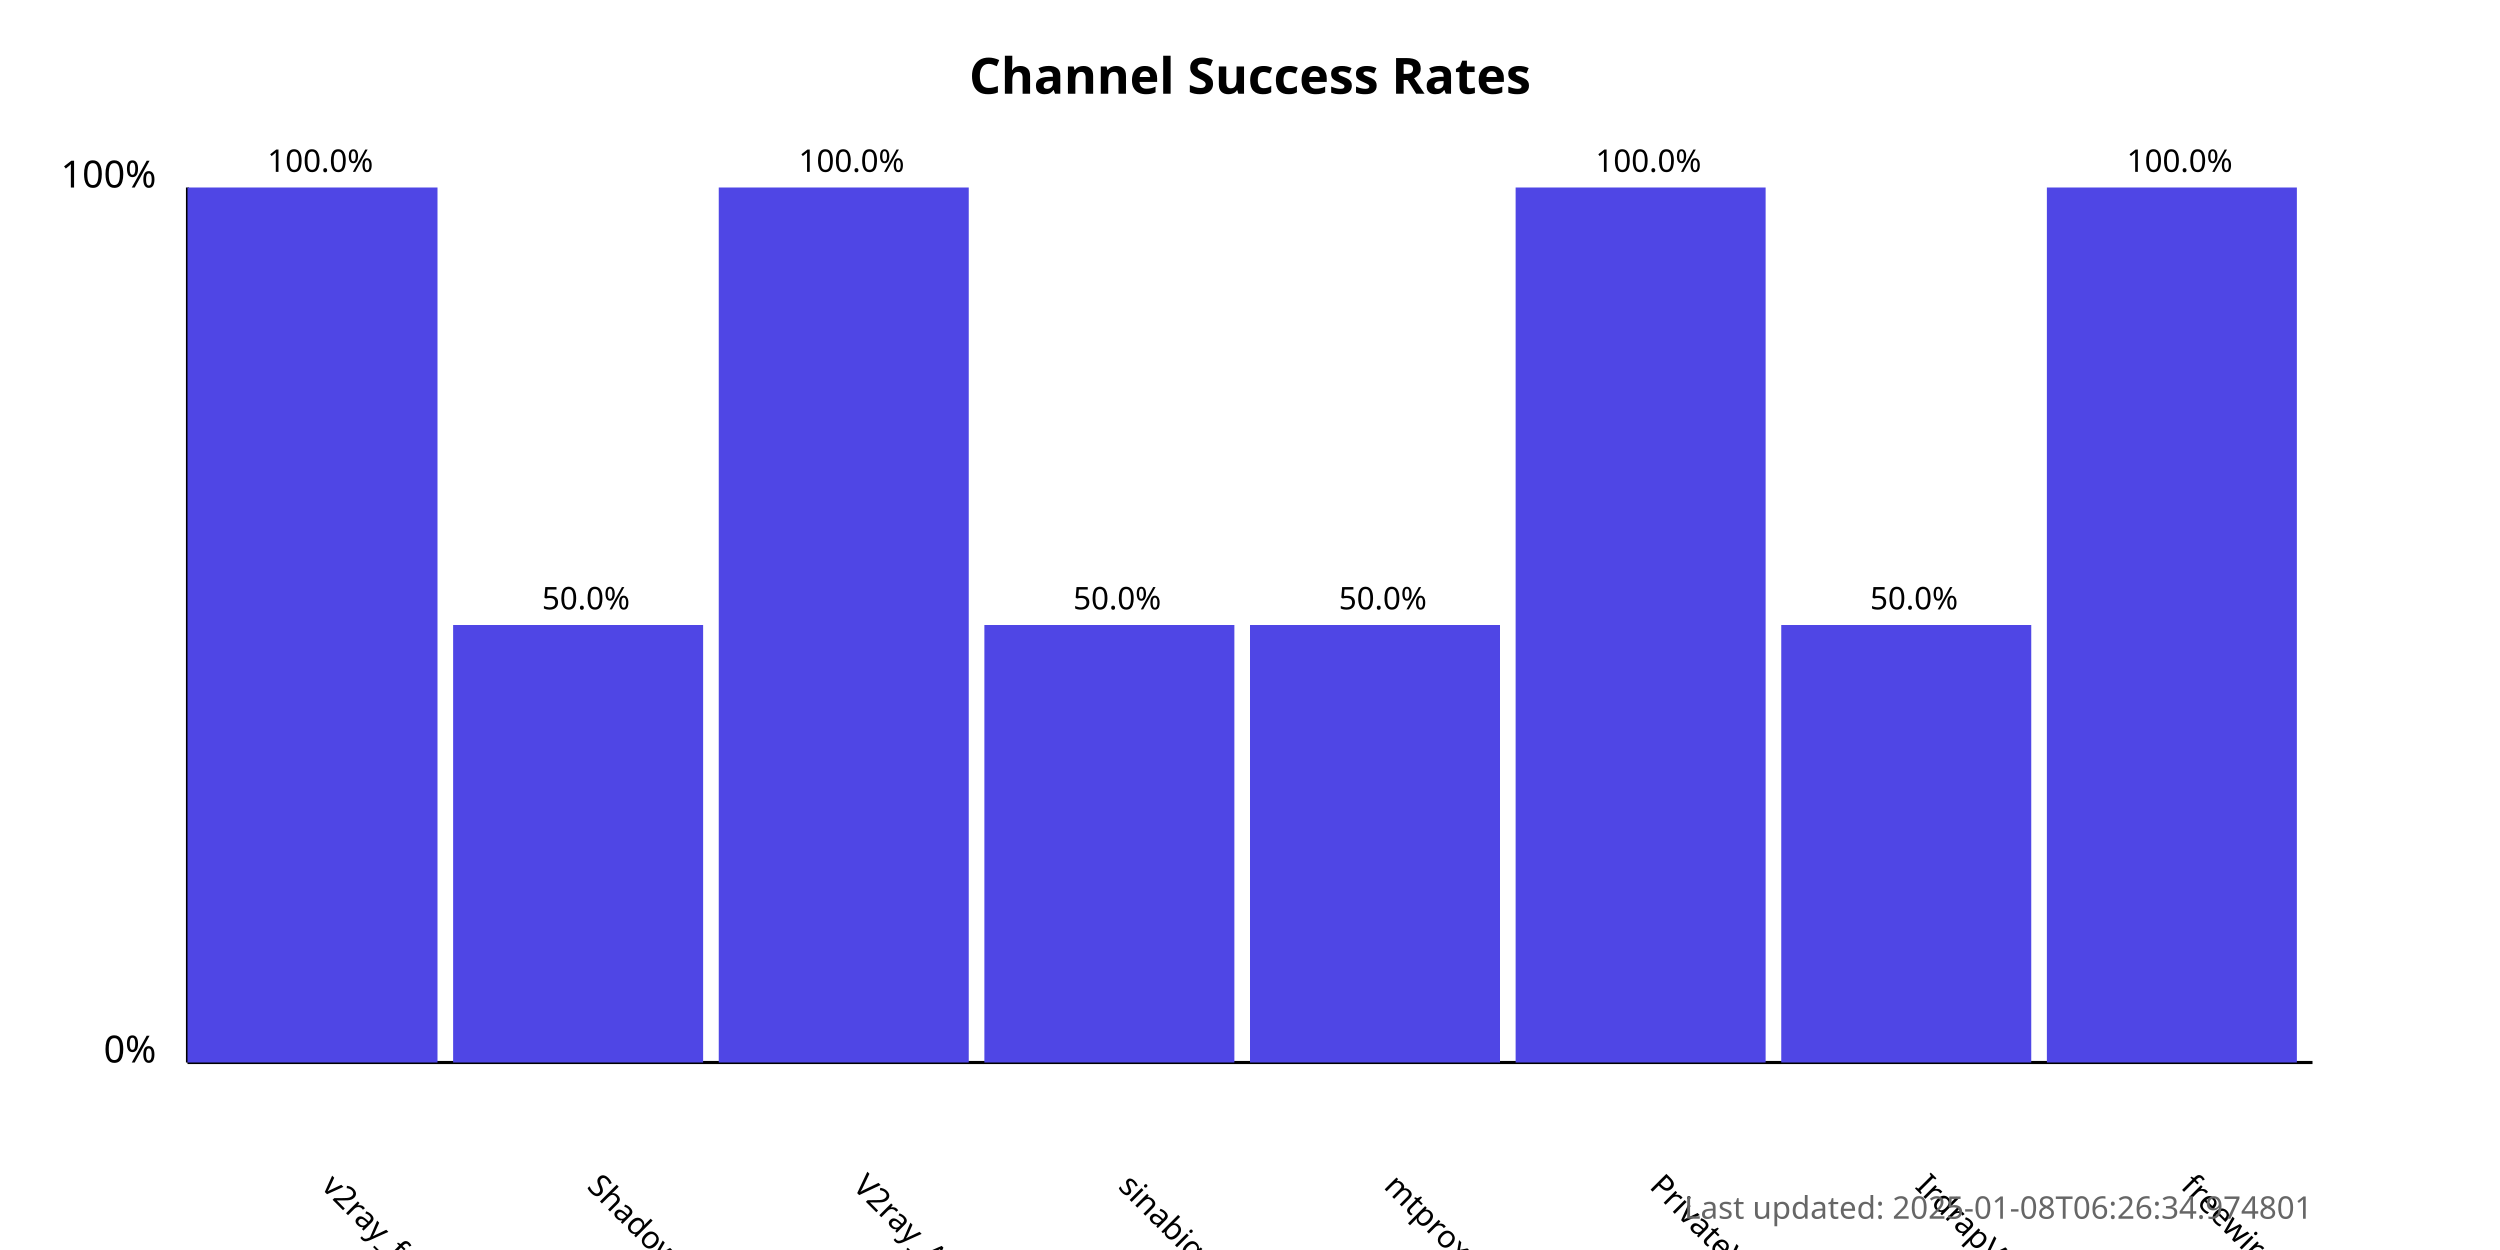
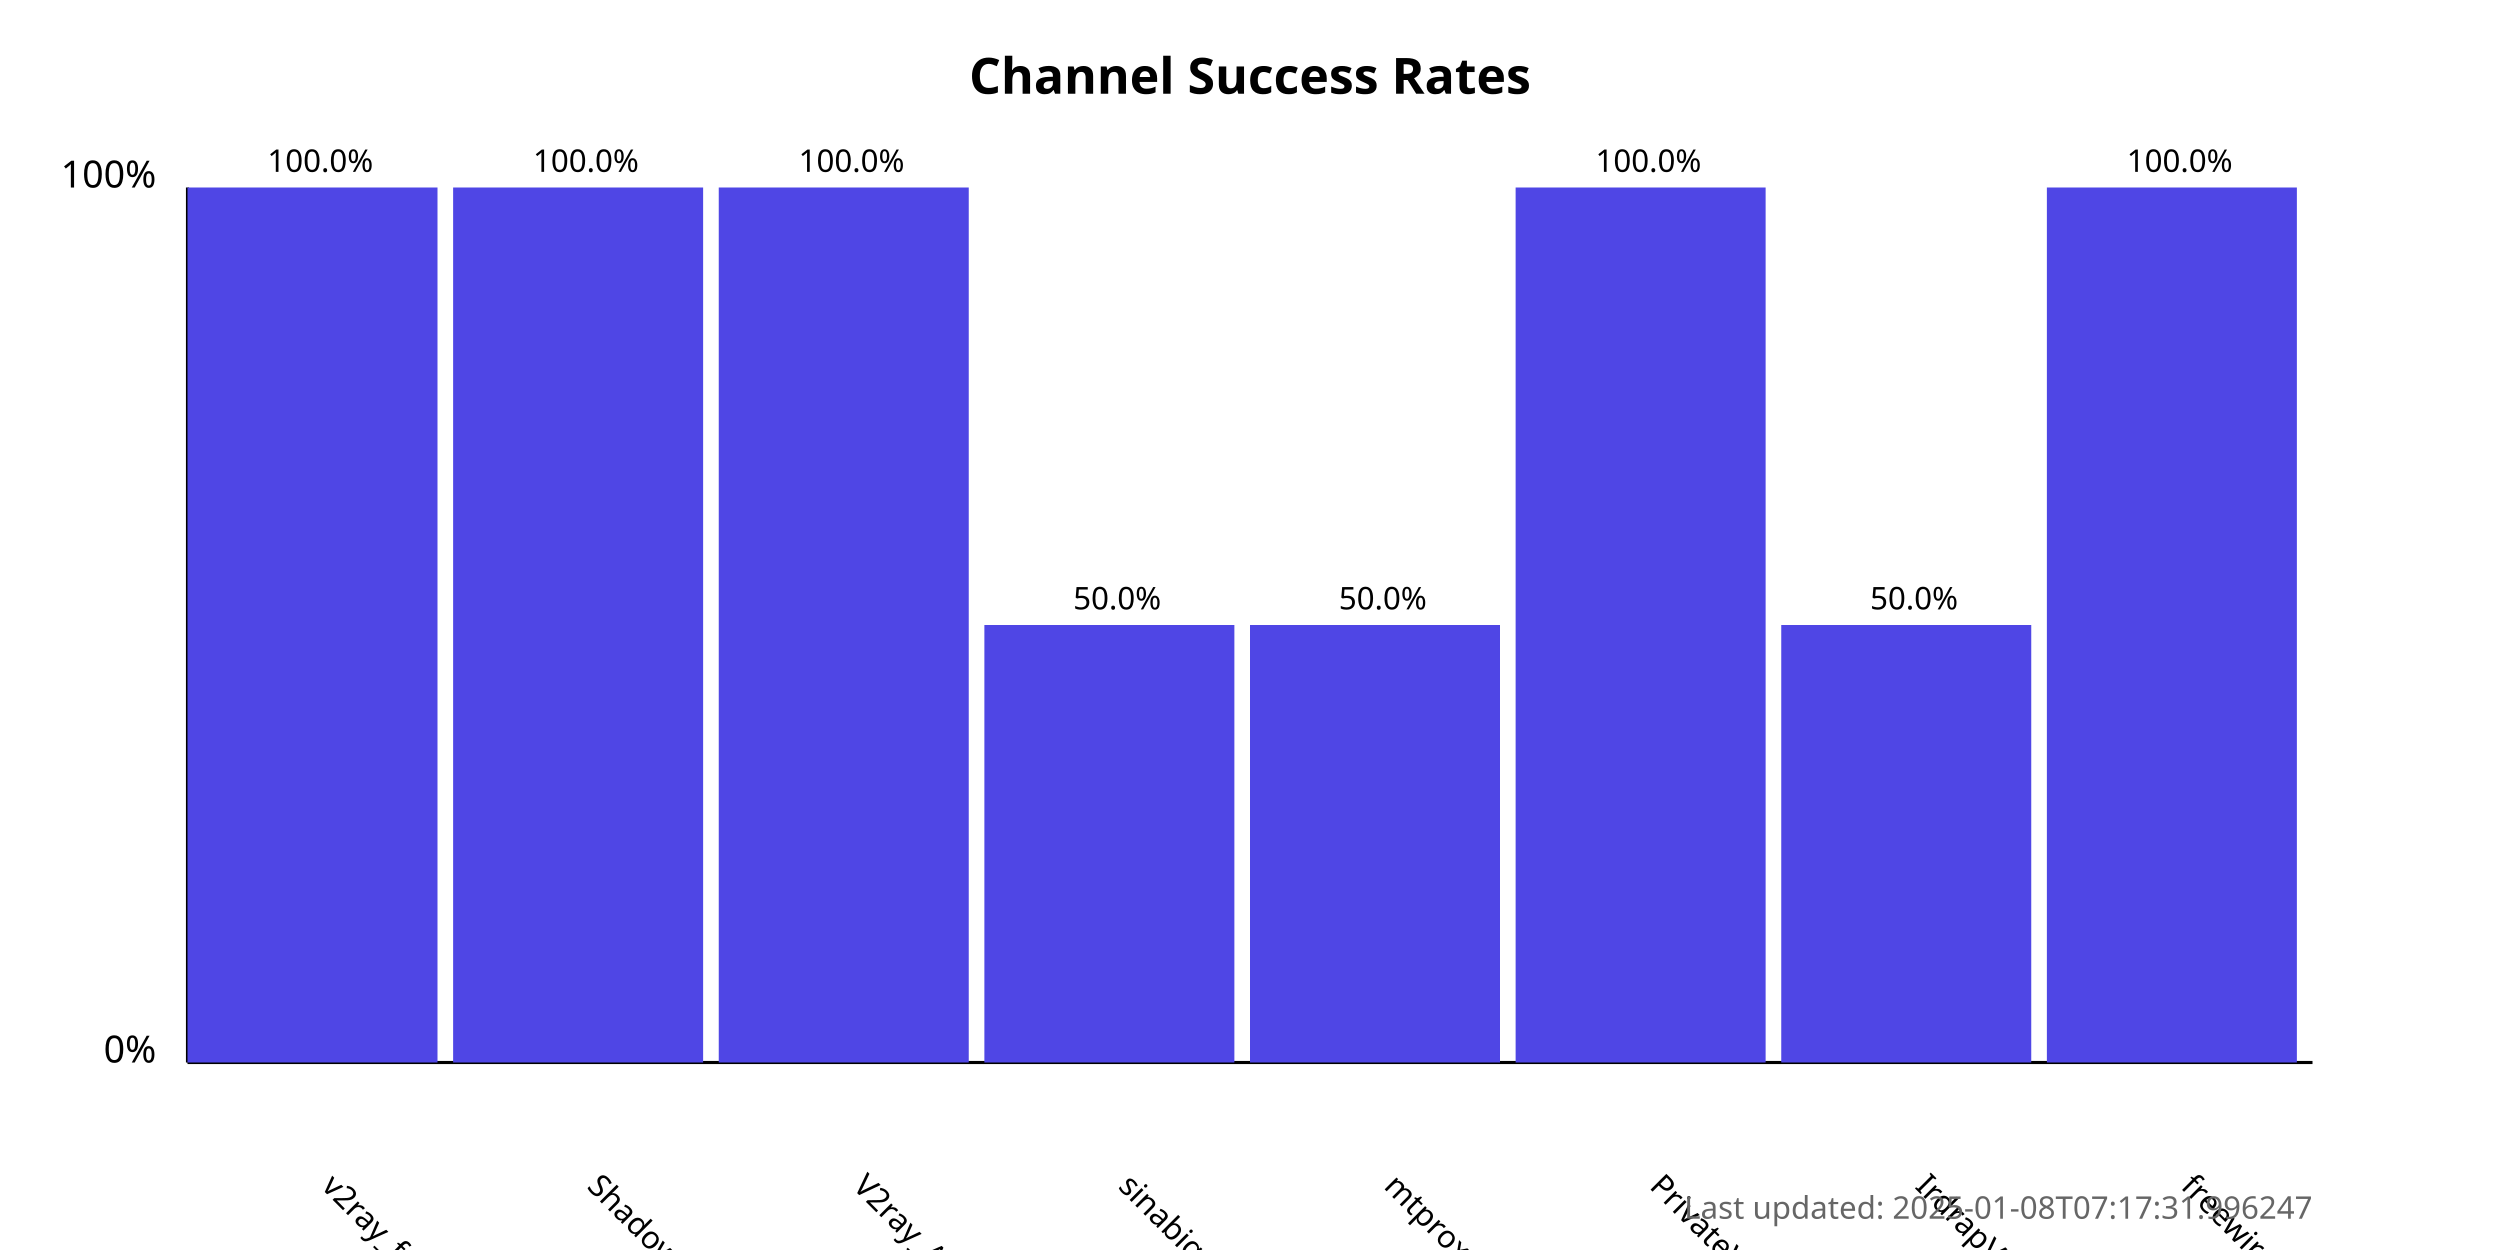
<svg xmlns="http://www.w3.org/2000/svg" width="800" height="400">
  <style>
            .chart-title { font: bold 16px sans-serif; }
            .axis-label { font: 12px sans-serif; }
            .tick-label { font: 10px sans-serif; }
            .bar { fill: #4f46e5; }
            .bar:hover { fill: #6366f1; }
            .timestamp { font: 10px sans-serif; fill: #666; }
        </style>
  <text x="400.0" y="30" text-anchor="middle" class="chart-title">
            Channel Success Rates
        </text>
  <line x1="60" y1="340" x2="60" y2="60" stroke="black" stroke-width="1" />
  <line x1="60" y1="340" x2="740" y2="340" stroke="black" stroke-width="1" />
  <text x="50" y="340" text-anchor="end" class="axis-label">0%</text>
  <text x="50" y="60" text-anchor="end" class="axis-label">100%</text>
  <g>
    <rect x="60" y="60.0" width="80.0" height="280.0" class="bar" />
    <text x="102.5" y="380" transform="rotate(45, 102.5, 380)" text-anchor="start" class="tick-label">
                v2ray_free_conf
            </text>
    <text x="102.5" y="55.0" text-anchor="middle" class="tick-label">
                100.0%
            </text>
  </g>
  <g>
-     <rect x="145.0" y="200.0" width="80.0" height="140.0" class="bar" />
+     <rect x="145.0" y="60.0" width="80.0" height="280.0" class="bar" />
    <text x="187.5" y="380" transform="rotate(45, 187.5, 380)" text-anchor="start" class="tick-label">
                ShadowProxy66
            </text>
-     <text x="187.5" y="195.0" text-anchor="middle" class="tick-label">
-                 50.0%
+     <text x="187.5" y="55.0" text-anchor="middle" class="tick-label">
+                 100.0%
            </text>
  </g>
  <g>
    <rect x="230.0" y="60.0" width="80.0" height="280.0" class="bar" />
    <text x="272.5" y="380" transform="rotate(45, 272.5, 380)" text-anchor="start" class="tick-label">
                V2ray_Alpha
            </text>
    <text x="272.5" y="55.0" text-anchor="middle" class="tick-label">
                100.0%
            </text>
  </g>
  <g>
    <rect x="315.0" y="200.0" width="80.0" height="140.0" class="bar" />
    <text x="357.5" y="380" transform="rotate(45, 357.5, 380)" text-anchor="start" class="tick-label">
                sinabigo
            </text>
    <text x="357.5" y="195.0" text-anchor="middle" class="tick-label">
                50.0%
            </text>
  </g>
  <g>
    <rect x="400.0" y="200.0" width="80.0" height="140.0" class="bar" />
    <text x="442.5" y="380" transform="rotate(45, 442.5, 380)" text-anchor="start" class="tick-label">
                mtproxy_lists
            </text>
    <text x="442.5" y="195.0" text-anchor="middle" class="tick-label">
                50.0%
            </text>
  </g>
  <g>
    <rect x="485.0" y="60.0" width="80.0" height="280.0" class="bar" />
    <text x="527.5" y="380" transform="rotate(45, 527.5, 380)" text-anchor="start" class="tick-label">
                PrivateVPNs
            </text>
    <text x="527.5" y="55.0" text-anchor="middle" class="tick-label">
                100.0%
            </text>
  </g>
  <g>
    <rect x="570.0" y="200.0" width="80.0" height="140.0" class="bar" />
    <text x="612.5" y="380" transform="rotate(45, 612.5, 380)" text-anchor="start" class="tick-label">
                IrdrapVPNnews
            </text>
    <text x="612.5" y="195.0" text-anchor="middle" class="tick-label">
                50.0%
            </text>
  </g>
  <g>
    <rect x="655.0" y="60.0" width="80.0" height="280.0" class="bar" />
    <text x="697.5" y="380" transform="rotate(45, 697.5, 380)" text-anchor="start" class="tick-label">
                freewireguard
            </text>
    <text x="697.5" y="55.0" text-anchor="middle" class="tick-label">
                100.0%
            </text>
  </g>
  <text x="740" y="390" text-anchor="end" class="timestamp">
-             Last updated: 2025-01-08T06:26:34.974801
+             Last updated: 2025-01-08T07:17:31.996247
        </text>
</svg>
